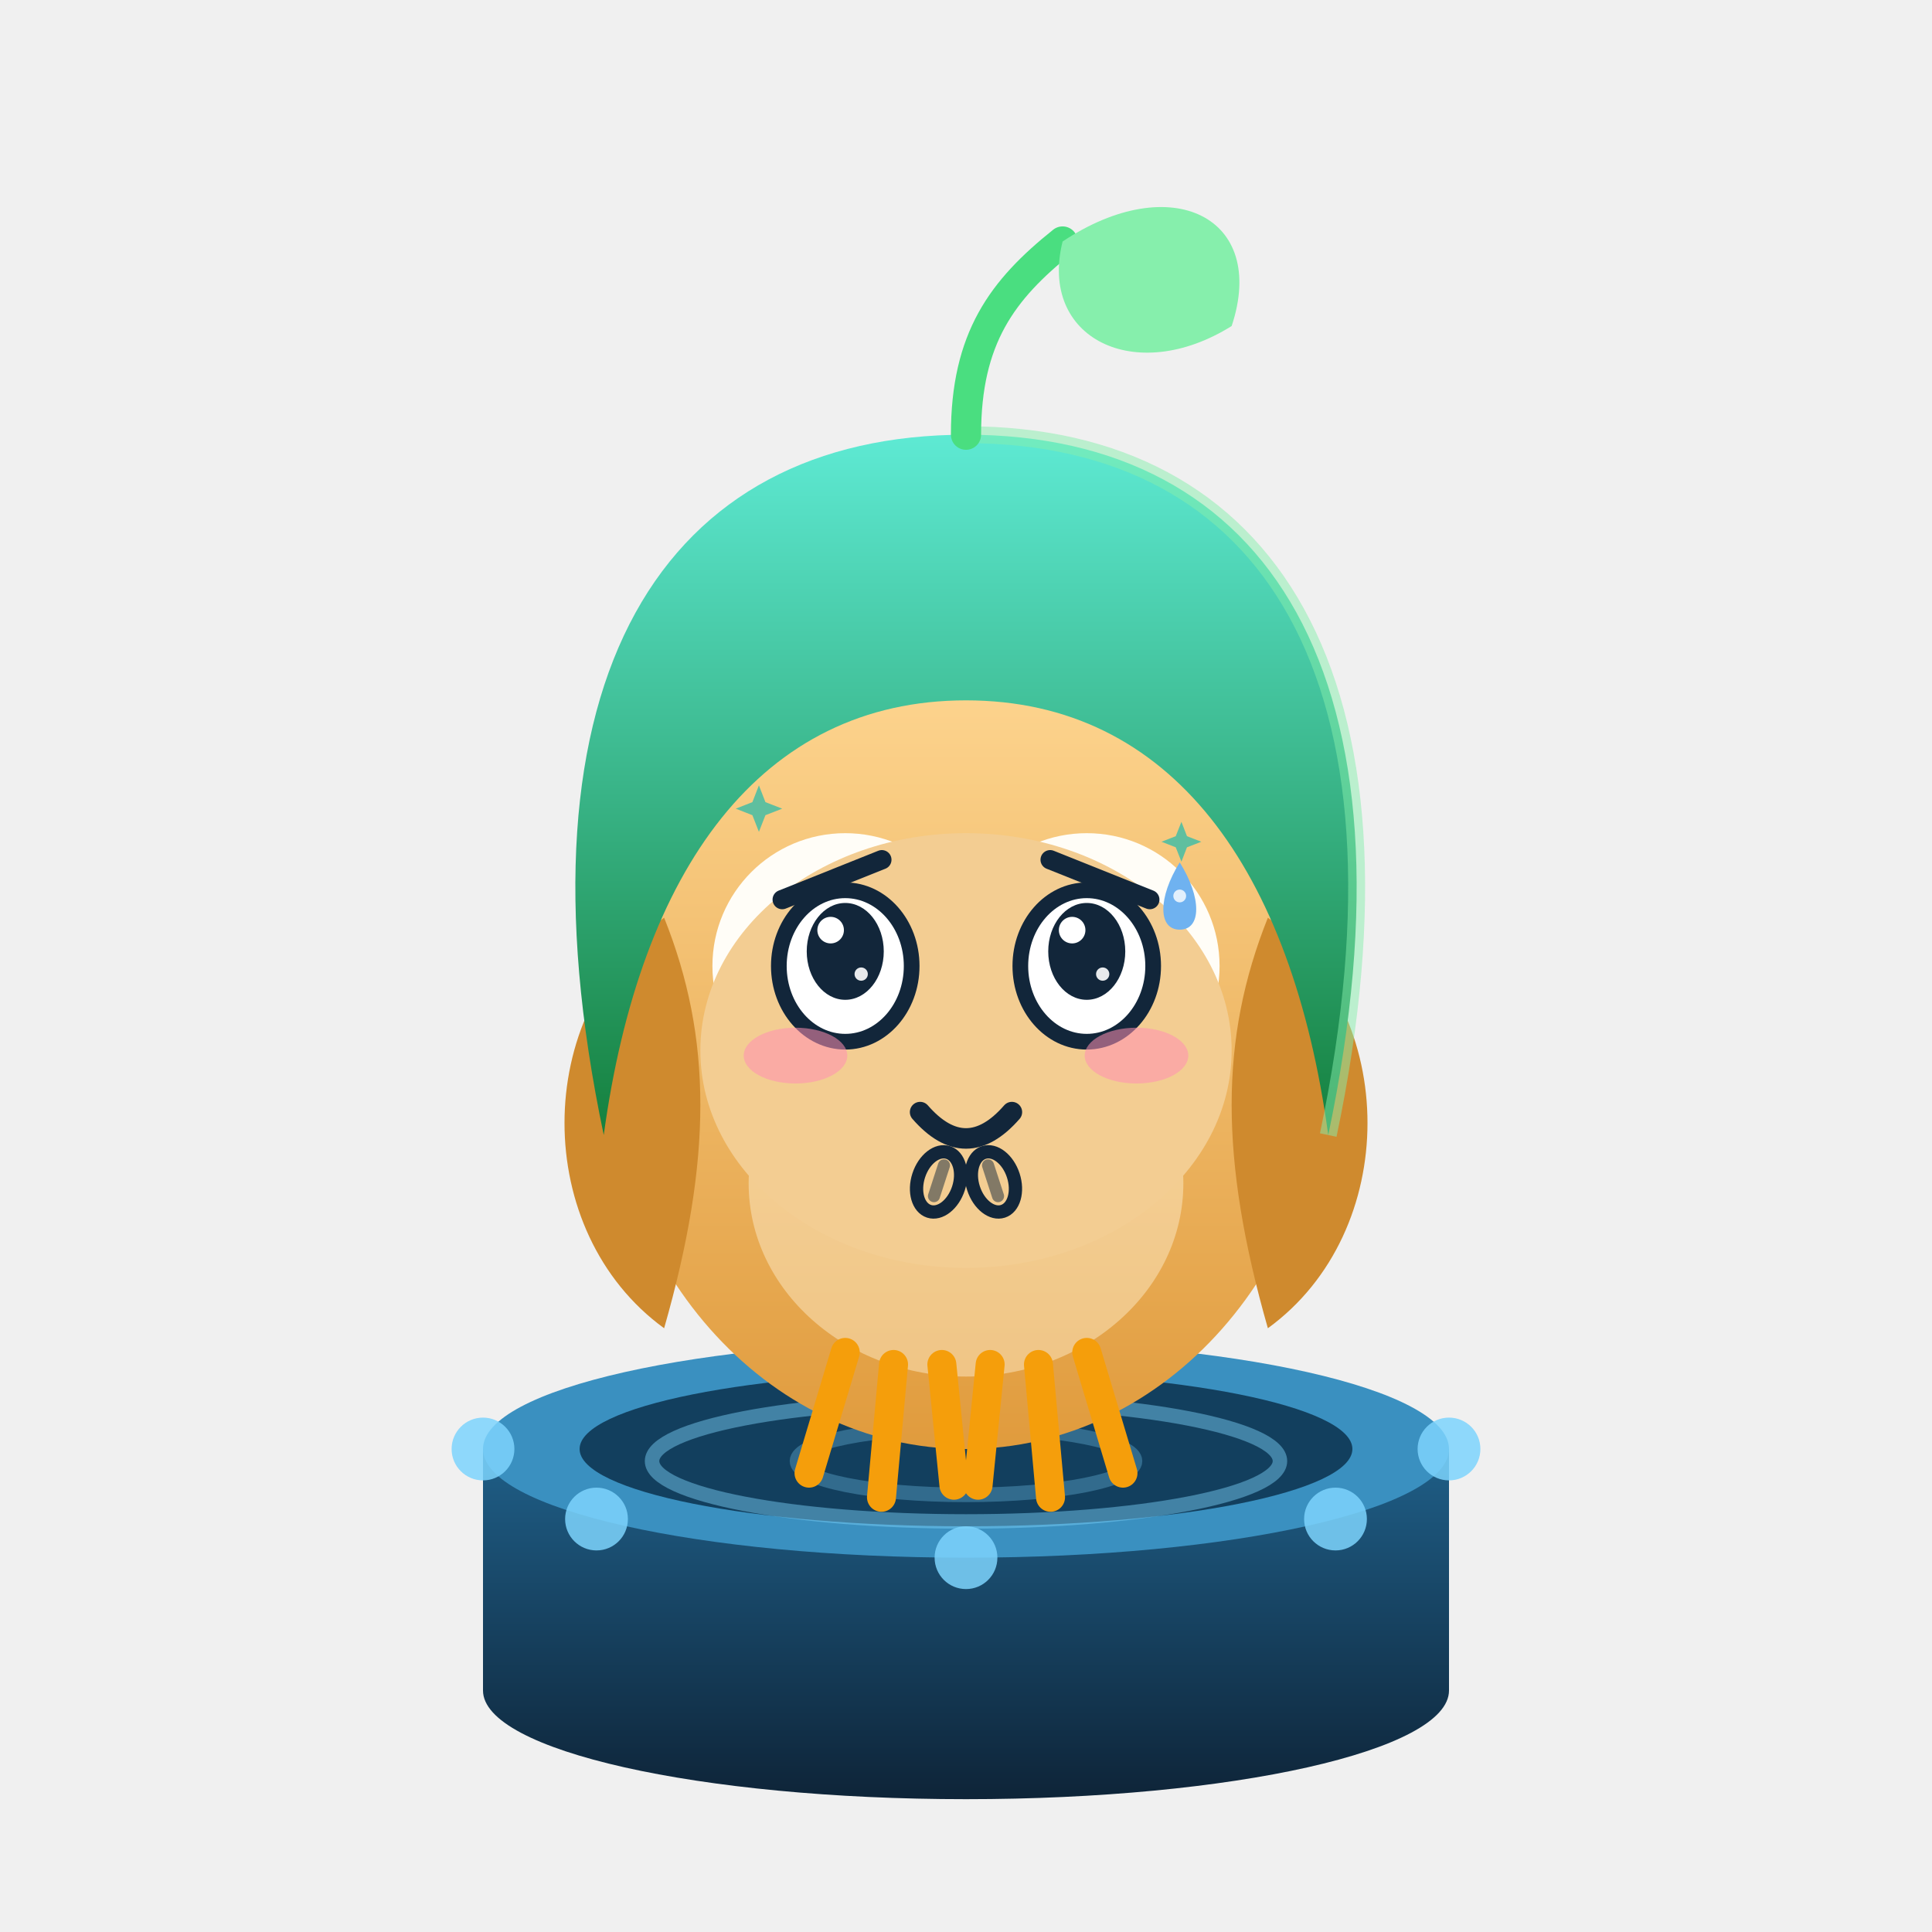
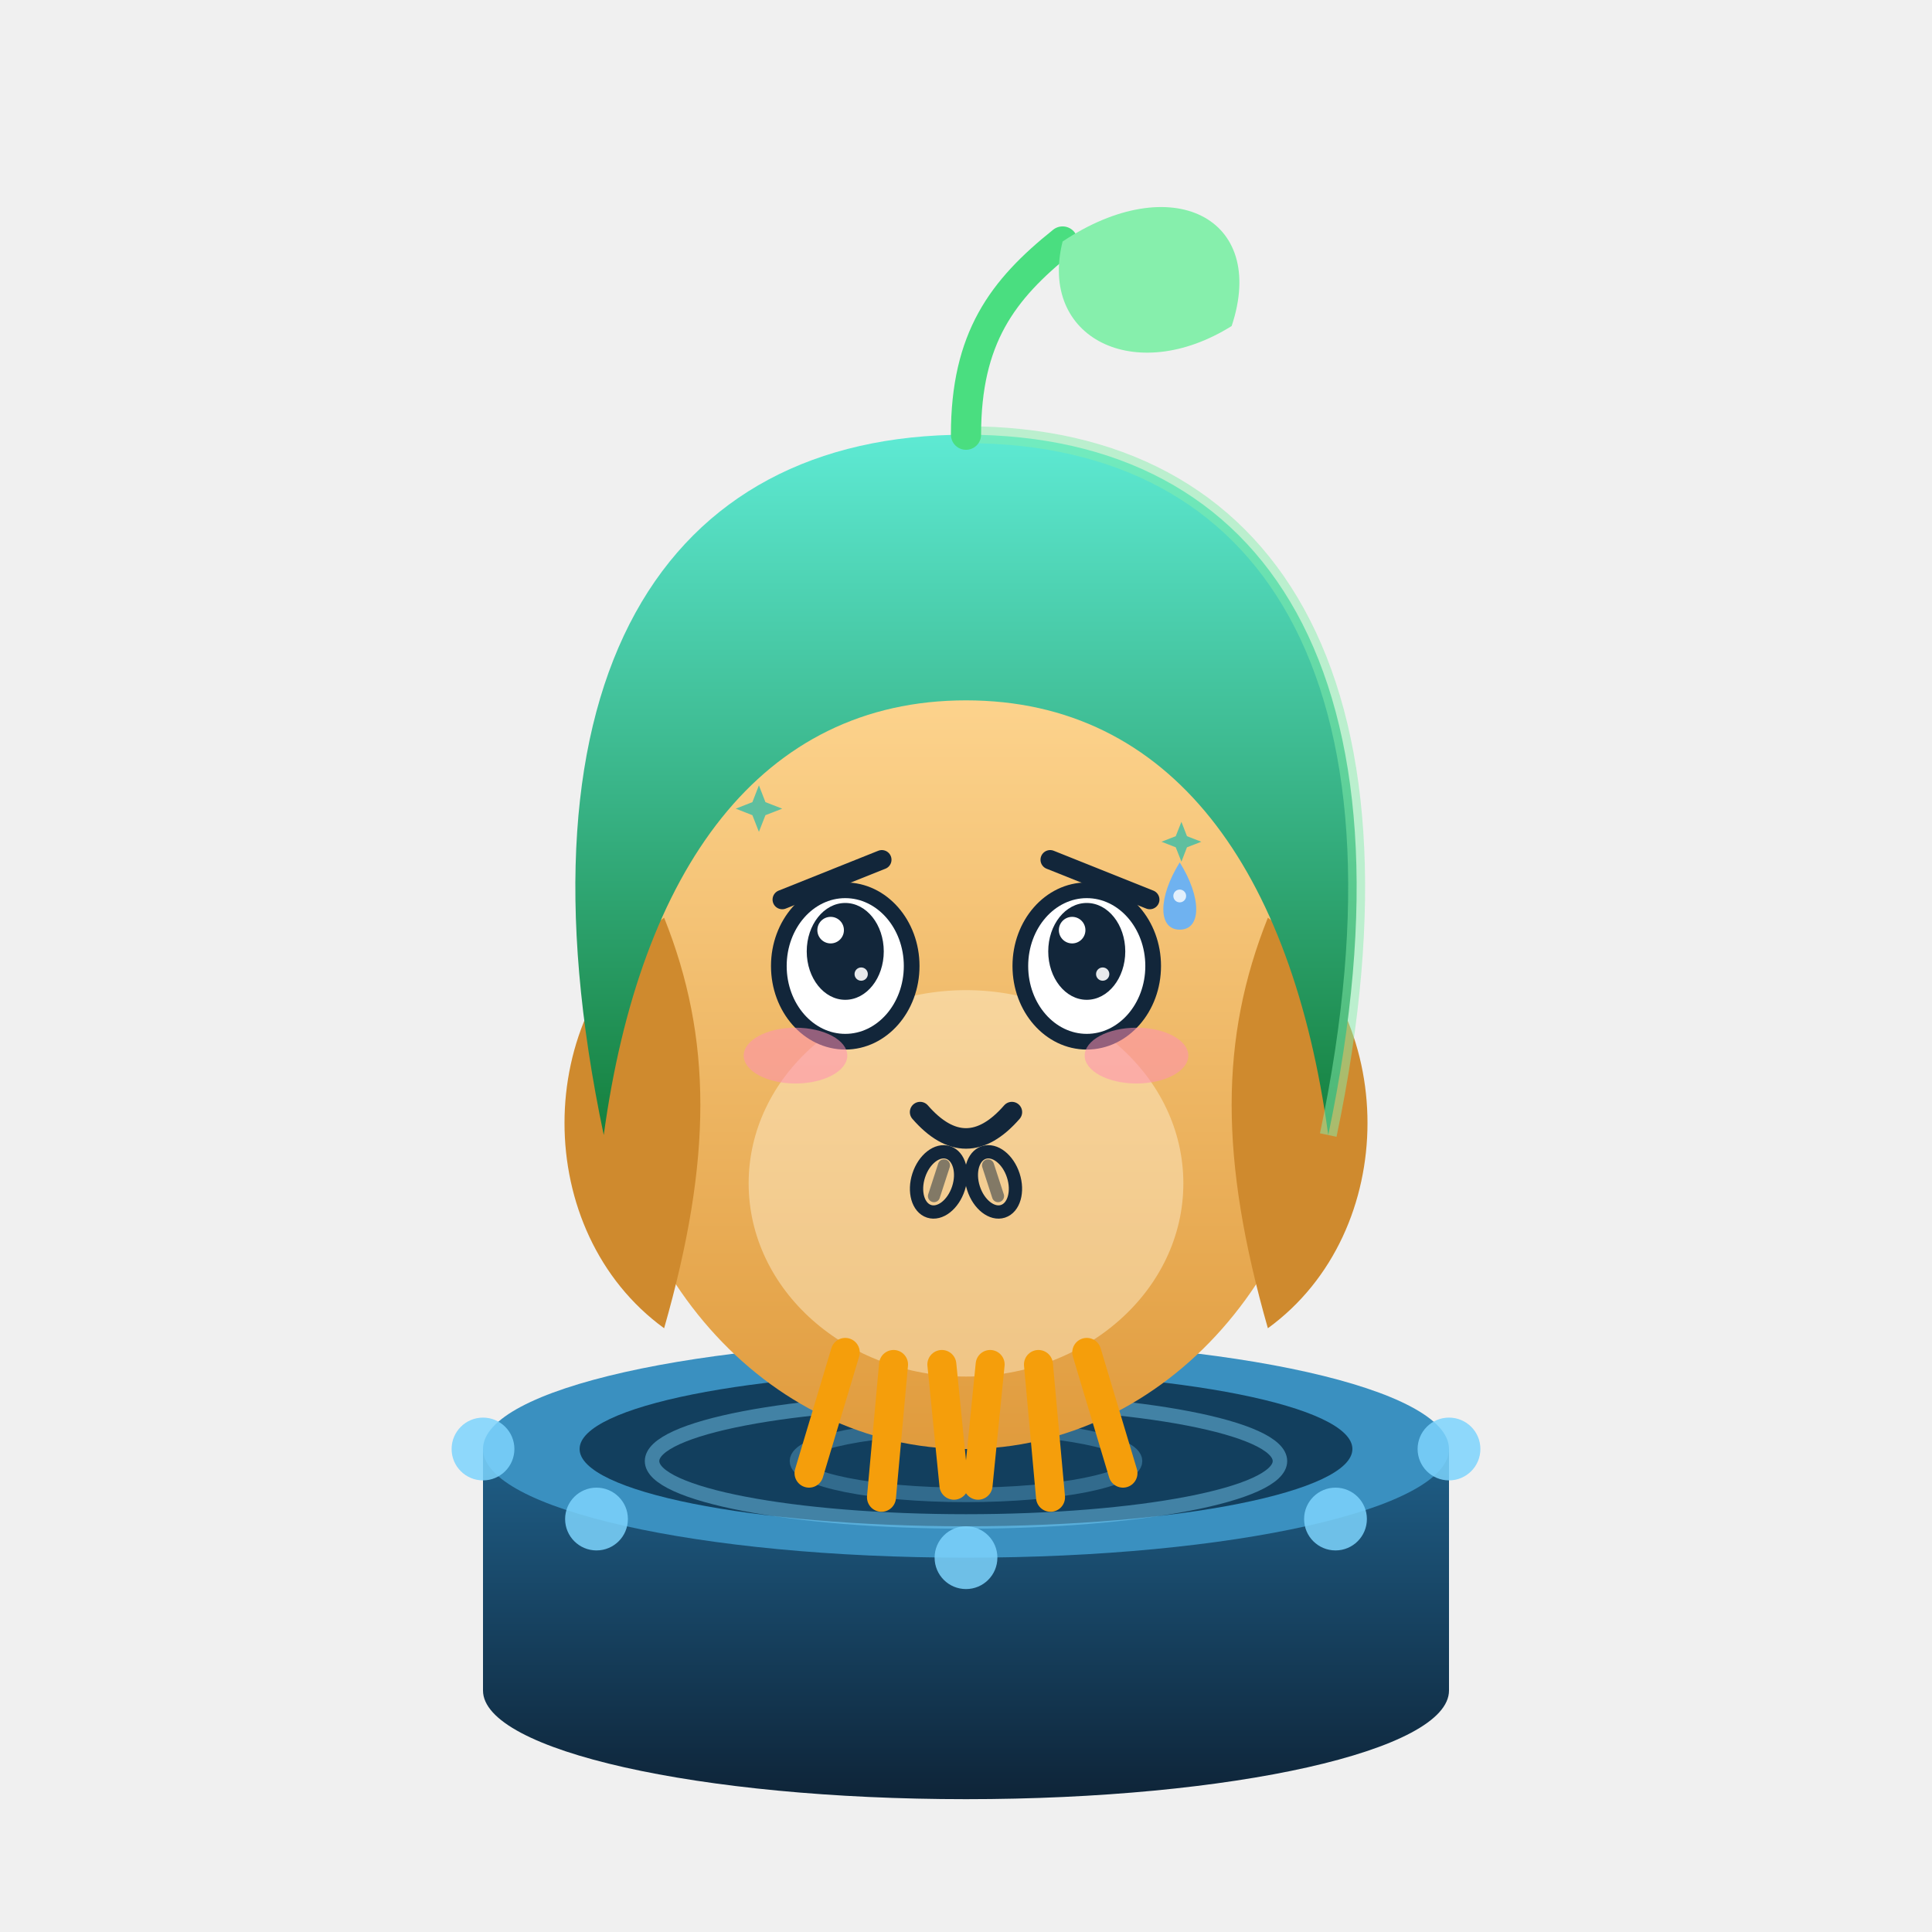
<svg xmlns="http://www.w3.org/2000/svg" viewBox="0 0 160 160" width="160" height="160" role="img" aria-label="小德 · 讨好 Pleasing">
  <style>
.ex-motion { animation: ex-nod 1.7s ease-in-out infinite; transform-box: fill-box; transform-origin: 50% 50%; }
.ex-anim-tear { animation: ex-tear 1.8s ease-in infinite; transform-box: fill-box; transform-origin: center; }
.ex-anim-sweat { animation: ex-tear 1.5s ease-in infinite; transform-box: fill-box; transform-origin: center; }
.ex-anim-heart { animation: ex-heart 2.2s ease-out infinite; transform-box: fill-box; transform-origin: center; }
.ex-anim-spark { animation: ex-spark 1.9s ease-in-out infinite; transform-box: fill-box; transform-origin: center; }
.ex-anim-rain { animation: ex-rain 1.4s linear infinite; transform-box: fill-box; transform-origin: center; }
.ex-anim-confetti { animation: ex-confetti 2.4s linear infinite; transform-box: fill-box; transform-origin: center; }
.ex-anim-pulse { animation: ex-pulse 1.6s ease-in-out infinite; transform-box: fill-box; transform-origin: center; }
.ex-anim-knock { animation: ex-knock 0.55s ease-in-out infinite; transform-box: fill-box; transform-origin: center; }
.ex-anim-knockline { animation: ex-knockline 0.55s ease-out infinite; transform-box: fill-box; transform-origin: center; }
.ex-anim-palm { animation: ex-palm 0.9s ease-in-out infinite; transform-box: fill-box; transform-origin: center; }
.ex-anim-steam { animation: ex-steam 1.8s ease-out infinite; transform-box: fill-box; transform-origin: center; }
.ex-anim-shock { animation: ex-shock 0.5s ease-in-out infinite; transform-box: fill-box; transform-origin: center; }
.ex-anim-please { animation: ex-please 1.4s ease-in-out infinite; transform-box: fill-box; transform-origin: center; }
.ex-anim-drift { animation: ex-drift 4.5s ease-in-out infinite; transform-box: fill-box; transform-origin: center; }
@keyframes ex-nod { 0%,100% { transform: translateY(0); } 50% { transform: translateY(1.76px); } }
@keyframes ex-tear { 0% { transform: translateY(0); opacity: 0; } 18% { opacity: 1; } 100% { transform: translateY(8px); opacity: 0; } }
@keyframes ex-heart { 0% { transform: translateY(0) scale(.65); opacity: 0; } 20% { opacity: 1; } 100% { transform: translateY(-10px) scale(1.15); opacity: 0; } }
@keyframes ex-spark { 0%,100% { transform: scale(.6) rotate(0deg); opacity: .3; } 50% { transform: scale(1.15) rotate(25deg); opacity: 1; } }
@keyframes ex-rain { 0% { transform: translateY(0); opacity: 0; } 20% { opacity: 1; } 100% { transform: translateY(8px); opacity: 0; } }
@keyframes ex-confetti { 0% { transform: translateY(-4px) rotate(0deg); opacity: 1; } 100% { transform: translateY(14px) rotate(200deg); opacity: 0; } }
@keyframes ex-pulse { 0%,100% { transform: scale(1); opacity: .35; } 50% { transform: scale(1.18); opacity: .7; } }
@keyframes ex-knock { 0%,100% { transform: translateX(3px); } 35% { transform: translateX(0); } }
@keyframes ex-knockline { 0%,100% { transform: scaleX(.6); opacity: .35; } 35% { transform: scaleX(1); opacity: 1; } }
@keyframes ex-palm { 0%,100% { transform: translateY(0) rotate(0deg); } 50% { transform: translateY(-1px) rotate(-4deg); } }
@keyframes ex-steam { 0% { transform: translateY(0); opacity: .7; } 100% { transform: translateY(-7px); opacity: 0; } }
@keyframes ex-shock { 0%,100% { transform: scaleX(.7); opacity: .4; } 50% { transform: scaleX(1.25); opacity: 1; } }
@keyframes ex-please { 0%,100% { transform: translateY(0); } 50% { transform: translateY(-1.5px); } }
@keyframes ex-drift { 0%,100% { transform: translateY(0); } 50% { transform: translateY(-1.5px); } }
@media (prefers-reduced-motion: reduce) {
  .ex-motion, [class*="ex-anim-"] { animation: none !important; }
}
</style>
  <g class="ex-motion ex-pleasing">
    <g class="ex-base">
      <defs>
        <linearGradient id="drOwl" x1="0" y1="0" x2="0" y2="1">
          <stop offset="0" stop-color="#ffd894" />
          <stop offset="1" stop-color="#e09b3d" />
        </linearGradient>
        <linearGradient id="drHood" x1="0" y1="0" x2="0" y2="1">
          <stop offset="0" stop-color="#5eead4" />
          <stop offset="1" stop-color="#15803d" />
        </linearGradient>
        <linearGradient id="drPool" x1="0" y1="0" x2="0" y2="1">
          <stop offset="0" stop-color="#1f5f88" />
          <stop offset="1" stop-color="#0e2438" />
        </linearGradient>
      </defs>
      <path d="M40 120 L40 140 A40 9 0 0 0 120 140 L120 120 Z" fill="url(#drPool)" />
      <ellipse cx="80" cy="120" rx="40" ry="9" fill="#3a90c0" />
      <ellipse cx="80" cy="120" rx="32" ry="6.4" fill="#123f5e" />
      <ellipse cx="80" cy="121" rx="26" ry="5" fill="none" stroke="#7dd3fc" stroke-opacity=".45" stroke-width="1.2" />
      <ellipse cx="80" cy="121" rx="14" ry="2.8" fill="none" stroke="#7dd3fc" stroke-opacity=".3" stroke-width="1.2" />
      <g fill="#7dd3fc" fill-opacity=".85">
        <circle cx="120" cy="120" r="2.6" />
        <circle cx="110.6" cy="125.8" r="2.6" />
        <circle cx="80" cy="129" r="2.6" />
        <circle cx="49.4" cy="125.8" r="2.6" />
        <circle cx="40" cy="120" r="2.6" />
      </g>
      <ellipse cx="80" cy="86" rx="30" ry="34" fill="url(#drOwl)" />
      <ellipse cx="80" cy="98" rx="18" ry="16" fill="#fff3d6" fill-opacity=".45" />
      <path d="M55 76 C 44 84 44 102 55 110 C 59 96 59 86 55 76 Z" fill="#cf8a2e" />
      <path d="M105 76 C 116 84 116 102 105 110 C 101 96 101 86 105 76 Z" fill="#cf8a2e" />
      <g stroke="#f59e0b" stroke-width="2.4" stroke-linecap="round" fill="none">
        <path d="M70 112 L67 122" />
        <path d="M74 113 L73 124" />
        <path d="M78 113 L79 123" />
        <path d="M82 113 L81 123" />
        <path d="M86 113 L87 124" />
        <path d="M90 112 L93 122" />
      </g>
-       <circle cx="70" cy="80" r="11" fill="#fffdf7" />
-       <circle cx="90" cy="80" r="11" fill="#fffdf7" />
-       <circle cx="70" cy="80" r="5.5" fill="#12263a" />
-       <circle cx="90" cy="80" r="5.5" fill="#12263a" />
-       <circle cx="72" cy="77.5" r="2" fill="#ffffff" />
-       <circle cx="92" cy="77.5" r="2" fill="#ffffff" />
-       <path d="M80 84 L75 94 L85 94 Z" fill="#f59e0b" />
      <path d="M80 36 C 105 36 118 56 110 94 C 107 72 97 58 80 58 C 63 58 53 72 50 94 C 42 56 55 36 80 36 Z" fill="url(#drHood)" />
      <path d="M80 36 C 105 36 118 56 110 94" fill="none" stroke="#86efac" stroke-opacity=".5" stroke-width="1.4" />
      <path d="M80 36 C 80 28 83 24 88 20" stroke="#4ade80" stroke-width="2.5" fill="none" stroke-linecap="round" />
      <path d="M88 20 C 97 14 105 18 102 27 C 94 32 86 28 88 20 Z" fill="#86efac" />
    </g>
    <g class="ex-face">
-       <ellipse cx="80" cy="87" rx="22" ry="18" fill="#F3CD92" />
      <path d="M 64.78,74.5 L 73.03,71.2" stroke="#12263A" stroke-width="1.6" stroke-linecap="round" />
      <path d="M 95.22,74.5 L 86.97,71.2" stroke="#12263A" stroke-width="1.6" stroke-linecap="round" />
      <ellipse cx="70" cy="80" rx="5.5" ry="6.27" fill="#FFFFFF" stroke="#12263A" stroke-width="1.3" />
      <ellipse cx="70" cy="78.79" rx="3.19" ry="4.01" fill="#12263A" />
      <circle cx="68.79" cy="77.03" r="1.1" fill="#FFFFFF" />
      <circle cx="71.32" cy="80.67" r="0.55" fill="#FFFFFF" opacity=".9" />
      <ellipse cx="90" cy="80" rx="5.5" ry="6.27" fill="#FFFFFF" stroke="#12263A" stroke-width="1.3" />
      <ellipse cx="90" cy="78.79" rx="3.19" ry="4.01" fill="#12263A" />
      <circle cx="88.79" cy="77.03" r="1.1" fill="#FFFFFF" />
      <circle cx="91.32" cy="80.67" r="0.55" fill="#FFFFFF" opacity=".9" />
      <path d="M 76.2,92.1 Q 80,96.46 83.8,92.1" fill="none" stroke="#12263A" stroke-width="1.7" stroke-linecap="round" />
      <ellipse cx="65.88" cy="87.42" rx="4.29" ry="2.31" fill="#FF8FB3" opacity="0.55" />
      <ellipse cx="94.12" cy="87.42" rx="4.29" ry="2.31" fill="#FF8FB3" opacity="0.55" />
      <g transform="translate(0 0)">
        <path class="ex-anim-sweat" style="animation-delay:0.2s" d="M 97.7,71.42 C 99.52,74.32 99.52,76.99 97.7,76.99 C 95.89,76.99 95.89,74.32 97.7,71.42 Z" fill="#6FB2F0" />
        <circle cx="97.7" cy="74.2" r="0.53" fill="#FFFFFF" opacity=".8" />
      </g>
      <path class="ex-anim-spark" style="animation-delay:0.3s" d="M 62.85,65.04 L 63.39,66.43 L 64.78,66.97 L 63.39,67.51 L 62.85,68.89 L 62.31,67.51 L 60.93,66.97 L 62.31,66.43 Z" fill="#5FBF9F" />
      <path class="ex-anim-spark" style="animation-delay:0.8s" d="M 97.84,68.06 L 98.3,69.25 L 99.49,69.71 L 98.3,70.17 L 97.84,71.36 L 97.37,70.17 L 96.19,69.71 L 97.37,69.25 Z" fill="#5FBF9F" />
      <g transform="translate(77.73 97.88) rotate(18)">
        <g class="ex-anim-please">
          <ellipse rx="1.73" ry="2.56" fill="#F3CD92" stroke="#12263A" stroke-width="1.1" />
          <path d="M 0,-1.44 L 0,1.24" stroke="#12263A" stroke-width="1" stroke-linecap="round" opacity=".5" />
        </g>
      </g>
      <g transform="translate(82.27 97.88) rotate(-18)">
        <g class="ex-anim-please">
          <ellipse rx="1.73" ry="2.56" fill="#F3CD92" stroke="#12263A" stroke-width="1.1" />
          <path d="M 0,-1.44 L 0,1.24" stroke="#12263A" stroke-width="1" stroke-linecap="round" opacity=".5" />
        </g>
      </g>
    </g>
  </g>
</svg>
